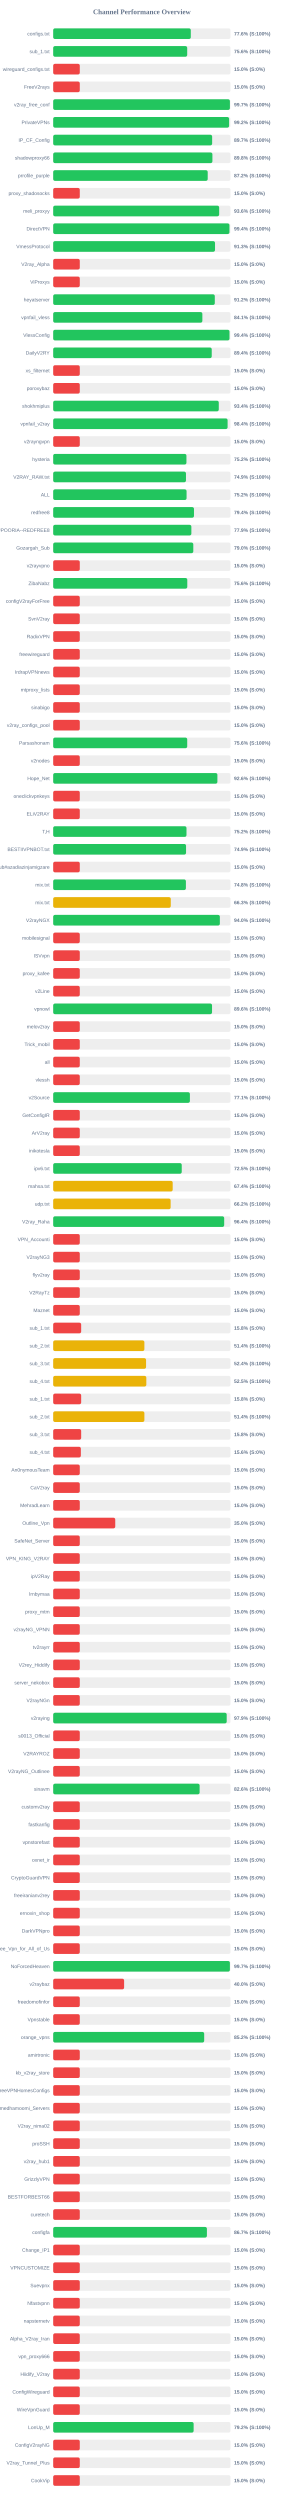
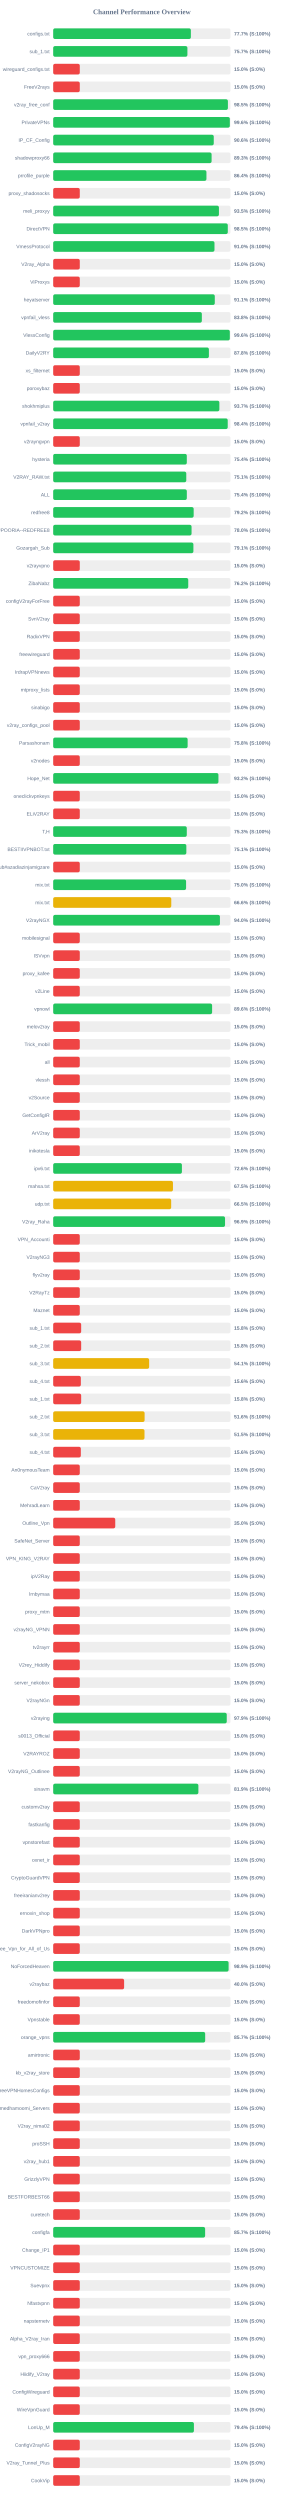
<svg xmlns="http://www.w3.org/2000/svg" width="800" height="7050" version="1.1">
  <style>
        .row { font: 14px Arial; fill: #64748b; }
        .score { font: bold 14px Arial; fill: #64748b; }
    </style>
  <text x="400" y="40" text-anchor="middle" font-size="20px" font-weight="bold" fill="#64748b">Channel Performance Overview</text>
  <rect x="150" y="80" width="500" height="30" fill="#eee" rx="5" />
-   <rect x="150" y="80" width="388.05" height="30" fill="#22c55e" rx="5" />
+   <rect x="150" y="80" width="388.25" height="30" fill="#22c55e" rx="5" />
  <text x="140" y="100" text-anchor="end" class="row">configs.txt</text>
-   <text x="660" y="100" text-anchor="start" class="score">77.6% (S:100%)</text>
+   <text x="660" y="100" text-anchor="start" class="score">77.7% (S:100%)</text>
  <rect x="150" y="130" width="500" height="30" fill="#eee" rx="5" />
-   <rect x="150" y="130" width="377.9" height="30" fill="#22c55e" rx="5" />
+   <rect x="150" y="130" width="378.5" height="30" fill="#22c55e" rx="5" />
  <text x="140" y="150" text-anchor="end" class="row">sub_1.txt</text>
-   <text x="660" y="150" text-anchor="start" class="score">75.6% (S:100%)</text>
+   <text x="660" y="150" text-anchor="start" class="score">75.7% (S:100%)</text>
  <rect x="150" y="180" width="500" height="30" fill="#eee" rx="5" />
  <rect x="150" y="180" width="75.0" height="30" fill="#ef4444" rx="5" />
  <text x="140" y="200" text-anchor="end" class="row">wireguard_configs.txt</text>
  <text x="660" y="200" text-anchor="start" class="score">15.0% (S:0%)</text>
  <rect x="150" y="230" width="500" height="30" fill="#eee" rx="5" />
  <rect x="150" y="230" width="75.0" height="30" fill="#ef4444" rx="5" />
  <text x="140" y="250" text-anchor="end" class="row">FreeV2rays</text>
  <text x="660" y="250" text-anchor="start" class="score">15.0% (S:0%)</text>
  <rect x="150" y="280" width="500" height="30" fill="#eee" rx="5" />
-   <rect x="150" y="280" width="498.35" height="30" fill="#22c55e" rx="5" />
+   <rect x="150" y="280" width="492.7" height="30" fill="#22c55e" rx="5" />
  <text x="140" y="300" text-anchor="end" class="row">v2ray_free_conf</text>
-   <text x="660" y="300" text-anchor="start" class="score">99.7% (S:100%)</text>
+   <text x="660" y="300" text-anchor="start" class="score">98.5% (S:100%)</text>
  <rect x="150" y="330" width="500" height="30" fill="#eee" rx="5" />
-   <rect x="150" y="330" width="496.05" height="30" fill="#22c55e" rx="5" />
+   <rect x="150" y="330" width="498.15" height="30" fill="#22c55e" rx="5" />
  <text x="140" y="350" text-anchor="end" class="row">PrivateVPNs</text>
-   <text x="660" y="350" text-anchor="start" class="score">99.2% (S:100%)</text>
+   <text x="660" y="350" text-anchor="start" class="score">99.6% (S:100%)</text>
  <rect x="150" y="380" width="500" height="30" fill="#eee" rx="5" />
-   <rect x="150" y="380" width="448.25" height="30" fill="#22c55e" rx="5" />
+   <rect x="150" y="380" width="452.8" height="30" fill="#22c55e" rx="5" />
  <text x="140" y="400" text-anchor="end" class="row">IP_CF_Config</text>
-   <text x="660" y="400" text-anchor="start" class="score">89.7% (S:100%)</text>
+   <text x="660" y="400" text-anchor="start" class="score">90.6% (S:100%)</text>
  <rect x="150" y="430" width="500" height="30" fill="#eee" rx="5" />
-   <rect x="150" y="430" width="449.0" height="30" fill="#22c55e" rx="5" />
+   <rect x="150" y="430" width="446.7" height="30" fill="#22c55e" rx="5" />
  <text x="140" y="450" text-anchor="end" class="row">shadowproxy66</text>
-   <text x="660" y="450" text-anchor="start" class="score">89.8% (S:100%)</text>
+   <text x="660" y="450" text-anchor="start" class="score">89.3% (S:100%)</text>
  <rect x="150" y="480" width="500" height="30" fill="#eee" rx="5" />
-   <rect x="150" y="480" width="435.75" height="30" fill="#22c55e" rx="5" />
+   <rect x="150" y="480" width="432.15" height="30" fill="#22c55e" rx="5" />
  <text x="140" y="500" text-anchor="end" class="row">prrofile_purple</text>
-   <text x="660" y="500" text-anchor="start" class="score">87.2% (S:100%)</text>
+   <text x="660" y="500" text-anchor="start" class="score">86.4% (S:100%)</text>
  <rect x="150" y="530" width="500" height="30" fill="#eee" rx="5" />
  <rect x="150" y="530" width="75.0" height="30" fill="#ef4444" rx="5" />
  <text x="140" y="550" text-anchor="end" class="row">proxy_shadosocks</text>
  <text x="660" y="550" text-anchor="start" class="score">15.0% (S:0%)</text>
  <rect x="150" y="580" width="500" height="30" fill="#eee" rx="5" />
-   <rect x="150" y="580" width="468.05" height="30" fill="#22c55e" rx="5" />
+   <rect x="150" y="580" width="467.4" height="30" fill="#22c55e" rx="5" />
  <text x="140" y="600" text-anchor="end" class="row">meli_proxyy</text>
-   <text x="660" y="600" text-anchor="start" class="score">93.6% (S:100%)</text>
+   <text x="660" y="600" text-anchor="start" class="score">93.5% (S:100%)</text>
  <rect x="150" y="630" width="500" height="30" fill="#eee" rx="5" />
-   <rect x="150" y="630" width="497.05" height="30" fill="#22c55e" rx="5" />
+   <rect x="150" y="630" width="492.4" height="30" fill="#22c55e" rx="5" />
  <text x="140" y="650" text-anchor="end" class="row">DirectVPN</text>
-   <text x="660" y="650" text-anchor="start" class="score">99.4% (S:100%)</text>
+   <text x="660" y="650" text-anchor="start" class="score">98.5% (S:100%)</text>
  <rect x="150" y="680" width="500" height="30" fill="#eee" rx="5" />
-   <rect x="150" y="680" width="456.35" height="30" fill="#22c55e" rx="5" />
+   <rect x="150" y="680" width="454.85" height="30" fill="#22c55e" rx="5" />
  <text x="140" y="700" text-anchor="end" class="row">VmessProtocol</text>
-   <text x="660" y="700" text-anchor="start" class="score">91.3% (S:100%)</text>
+   <text x="660" y="700" text-anchor="start" class="score">91.0% (S:100%)</text>
  <rect x="150" y="730" width="500" height="30" fill="#eee" rx="5" />
  <rect x="150" y="730" width="75.0" height="30" fill="#ef4444" rx="5" />
  <text x="140" y="750" text-anchor="end" class="row">V2ray_Alpha</text>
  <text x="660" y="750" text-anchor="start" class="score">15.0% (S:0%)</text>
  <rect x="150" y="780" width="500" height="30" fill="#eee" rx="5" />
  <rect x="150" y="780" width="75.0" height="30" fill="#ef4444" rx="5" />
  <text x="140" y="800" text-anchor="end" class="row">ViProxys</text>
  <text x="660" y="800" text-anchor="start" class="score">15.0% (S:0%)</text>
  <rect x="150" y="830" width="500" height="30" fill="#eee" rx="5" />
-   <rect x="150" y="830" width="455.75" height="30" fill="#22c55e" rx="5" />
+   <rect x="150" y="830" width="455.7" height="30" fill="#22c55e" rx="5" />
  <text x="140" y="850" text-anchor="end" class="row">heyatserver</text>
-   <text x="660" y="850" text-anchor="start" class="score">91.2% (S:100%)</text>
+   <text x="660" y="850" text-anchor="start" class="score">91.1% (S:100%)</text>
  <rect x="150" y="880" width="500" height="30" fill="#eee" rx="5" />
-   <rect x="150" y="880" width="420.65" height="30" fill="#22c55e" rx="5" />
+   <rect x="150" y="880" width="419.2" height="30" fill="#22c55e" rx="5" />
  <text x="140" y="900" text-anchor="end" class="row">vpnfail_vless</text>
-   <text x="660" y="900" text-anchor="start" class="score">84.1% (S:100%)</text>
+   <text x="660" y="900" text-anchor="start" class="score">83.8% (S:100%)</text>
  <rect x="150" y="930" width="500" height="30" fill="#eee" rx="5" />
-   <rect x="150" y="930" width="497.15" height="30" fill="#22c55e" rx="5" />
+   <rect x="150" y="930" width="498.1" height="30" fill="#22c55e" rx="5" />
  <text x="140" y="950" text-anchor="end" class="row">VlessConfig</text>
-   <text x="660" y="950" text-anchor="start" class="score">99.4% (S:100%)</text>
+   <text x="660" y="950" text-anchor="start" class="score">99.6% (S:100%)</text>
  <rect x="150" y="980" width="500" height="30" fill="#eee" rx="5" />
-   <rect x="150" y="980" width="447.1" height="30" fill="#22c55e" rx="5" />
+   <rect x="150" y="980" width="439.1" height="30" fill="#22c55e" rx="5" />
  <text x="140" y="1000" text-anchor="end" class="row">DailyV2RY</text>
-   <text x="660" y="1000" text-anchor="start" class="score">89.4% (S:100%)</text>
+   <text x="660" y="1000" text-anchor="start" class="score">87.8% (S:100%)</text>
  <rect x="150" y="1030" width="500" height="30" fill="#eee" rx="5" />
  <rect x="150" y="1030" width="75.0" height="30" fill="#ef4444" rx="5" />
  <text x="140" y="1050" text-anchor="end" class="row">xs_filternet</text>
  <text x="660" y="1050" text-anchor="start" class="score">15.0% (S:0%)</text>
  <rect x="150" y="1080" width="500" height="30" fill="#eee" rx="5" />
  <rect x="150" y="1080" width="75.0" height="30" fill="#ef4444" rx="5" />
  <text x="140" y="1100" text-anchor="end" class="row">poroxybaz</text>
  <text x="660" y="1100" text-anchor="start" class="score">15.0% (S:0%)</text>
  <rect x="150" y="1130" width="500" height="30" fill="#eee" rx="5" />
-   <rect x="150" y="1130" width="466.95" height="30" fill="#22c55e" rx="5" />
+   <rect x="150" y="1130" width="468.6" height="30" fill="#22c55e" rx="5" />
  <text x="140" y="1150" text-anchor="end" class="row">shokhmiplus</text>
-   <text x="660" y="1150" text-anchor="start" class="score">93.4% (S:100%)</text>
+   <text x="660" y="1150" text-anchor="start" class="score">93.7% (S:100%)</text>
  <rect x="150" y="1180" width="500" height="30" fill="#eee" rx="5" />
-   <rect x="150" y="1180" width="491.85" height="30" fill="#22c55e" rx="5" />
+   <rect x="150" y="1180" width="492.2" height="30" fill="#22c55e" rx="5" />
  <text x="140" y="1200" text-anchor="end" class="row">vpnfail_v2ray</text>
  <text x="660" y="1200" text-anchor="start" class="score">98.4% (S:100%)</text>
  <rect x="150" y="1230" width="500" height="30" fill="#eee" rx="5" />
  <rect x="150" y="1230" width="75.0" height="30" fill="#ef4444" rx="5" />
  <text x="140" y="1250" text-anchor="end" class="row">v2rayngvpn</text>
  <text x="660" y="1250" text-anchor="start" class="score">15.0% (S:0%)</text>
  <rect x="150" y="1280" width="500" height="30" fill="#eee" rx="5" />
-   <rect x="150" y="1280" width="375.75" height="30" fill="#22c55e" rx="5" />
+   <rect x="150" y="1280" width="376.8" height="30" fill="#22c55e" rx="5" />
  <text x="140" y="1300" text-anchor="end" class="row">hysteria</text>
-   <text x="660" y="1300" text-anchor="start" class="score">75.2% (S:100%)</text>
+   <text x="660" y="1300" text-anchor="start" class="score">75.4% (S:100%)</text>
  <rect x="150" y="1330" width="500" height="30" fill="#eee" rx="5" />
-   <rect x="150" y="1330" width="374.45" height="30" fill="#22c55e" rx="5" />
+   <rect x="150" y="1330" width="375.3" height="30" fill="#22c55e" rx="5" />
  <text x="140" y="1350" text-anchor="end" class="row">V2RAY_RAW.txt</text>
-   <text x="660" y="1350" text-anchor="start" class="score">74.9% (S:100%)</text>
+   <text x="660" y="1350" text-anchor="start" class="score">75.1% (S:100%)</text>
  <rect x="150" y="1380" width="500" height="30" fill="#eee" rx="5" />
-   <rect x="150" y="1380" width="376.15" height="30" fill="#22c55e" rx="5" />
+   <rect x="150" y="1380" width="376.85" height="30" fill="#22c55e" rx="5" />
  <text x="140" y="1400" text-anchor="end" class="row">ALL</text>
-   <text x="660" y="1400" text-anchor="start" class="score">75.2% (S:100%)</text>
+   <text x="660" y="1400" text-anchor="start" class="score">75.4% (S:100%)</text>
  <rect x="150" y="1430" width="500" height="30" fill="#eee" rx="5" />
-   <rect x="150" y="1430" width="397.05" height="30" fill="#22c55e" rx="5" />
+   <rect x="150" y="1430" width="396.15" height="30" fill="#22c55e" rx="5" />
  <text x="140" y="1450" text-anchor="end" class="row">redfree8</text>
-   <text x="660" y="1450" text-anchor="start" class="score">79.4% (S:100%)</text>
+   <text x="660" y="1450" text-anchor="start" class="score">79.2% (S:100%)</text>
  <rect x="150" y="1480" width="500" height="30" fill="#eee" rx="5" />
-   <rect x="150" y="1480" width="389.65" height="30" fill="#22c55e" rx="5" />
+   <rect x="150" y="1480" width="390.2" height="30" fill="#22c55e" rx="5" />
  <text x="140" y="1500" text-anchor="end" class="row">POORIA--REDFREE8.txt#POORIA--REDFREE8</text>
-   <text x="660" y="1500" text-anchor="start" class="score">77.9% (S:100%)</text>
+   <text x="660" y="1500" text-anchor="start" class="score">78.0% (S:100%)</text>
  <rect x="150" y="1530" width="500" height="30" fill="#eee" rx="5" />
-   <rect x="150" y="1530" width="395.1" height="30" fill="#22c55e" rx="5" />
+   <rect x="150" y="1530" width="395.4" height="30" fill="#22c55e" rx="5" />
  <text x="140" y="1550" text-anchor="end" class="row">Gozargah_Sub</text>
-   <text x="660" y="1550" text-anchor="start" class="score">79.0% (S:100%)</text>
+   <text x="660" y="1550" text-anchor="start" class="score">79.1% (S:100%)</text>
  <rect x="150" y="1580" width="500" height="30" fill="#eee" rx="5" />
  <rect x="150" y="1580" width="75.0" height="30" fill="#ef4444" rx="5" />
  <text x="140" y="1600" text-anchor="end" class="row">v2rayvpno</text>
  <text x="660" y="1600" text-anchor="start" class="score">15.0% (S:0%)</text>
  <rect x="150" y="1630" width="500" height="30" fill="#eee" rx="5" />
-   <rect x="150" y="1630" width="378.15" height="30" fill="#22c55e" rx="5" />
+   <rect x="150" y="1630" width="380.85" height="30" fill="#22c55e" rx="5" />
  <text x="140" y="1650" text-anchor="end" class="row">ZibaNabz</text>
-   <text x="660" y="1650" text-anchor="start" class="score">75.6% (S:100%)</text>
+   <text x="660" y="1650" text-anchor="start" class="score">76.2% (S:100%)</text>
  <rect x="150" y="1680" width="500" height="30" fill="#eee" rx="5" />
  <rect x="150" y="1680" width="75.0" height="30" fill="#ef4444" rx="5" />
  <text x="140" y="1700" text-anchor="end" class="row">configV2rayForFree</text>
  <text x="660" y="1700" text-anchor="start" class="score">15.0% (S:0%)</text>
  <rect x="150" y="1730" width="500" height="30" fill="#eee" rx="5" />
  <rect x="150" y="1730" width="75.0" height="30" fill="#ef4444" rx="5" />
  <text x="140" y="1750" text-anchor="end" class="row">SvnV2ray</text>
  <text x="660" y="1750" text-anchor="start" class="score">15.0% (S:0%)</text>
  <rect x="150" y="1780" width="500" height="30" fill="#eee" rx="5" />
  <rect x="150" y="1780" width="75.0" height="30" fill="#ef4444" rx="5" />
  <text x="140" y="1800" text-anchor="end" class="row">RadixVPN</text>
  <text x="660" y="1800" text-anchor="start" class="score">15.0% (S:0%)</text>
  <rect x="150" y="1830" width="500" height="30" fill="#eee" rx="5" />
  <rect x="150" y="1830" width="75.0" height="30" fill="#ef4444" rx="5" />
  <text x="140" y="1850" text-anchor="end" class="row">freewireguard</text>
  <text x="660" y="1850" text-anchor="start" class="score">15.0% (S:0%)</text>
  <rect x="150" y="1880" width="500" height="30" fill="#eee" rx="5" />
  <rect x="150" y="1880" width="75.0" height="30" fill="#ef4444" rx="5" />
  <text x="140" y="1900" text-anchor="end" class="row">IrdrapVPNnews</text>
  <text x="660" y="1900" text-anchor="start" class="score">15.0% (S:0%)</text>
  <rect x="150" y="1930" width="500" height="30" fill="#eee" rx="5" />
  <rect x="150" y="1930" width="75.0" height="30" fill="#ef4444" rx="5" />
  <text x="140" y="1950" text-anchor="end" class="row">mtproxy_lists</text>
  <text x="660" y="1950" text-anchor="start" class="score">15.0% (S:0%)</text>
  <rect x="150" y="1980" width="500" height="30" fill="#eee" rx="5" />
  <rect x="150" y="1980" width="75.0" height="30" fill="#ef4444" rx="5" />
  <text x="140" y="2000" text-anchor="end" class="row">sinabigo</text>
  <text x="660" y="2000" text-anchor="start" class="score">15.0% (S:0%)</text>
  <rect x="150" y="2030" width="500" height="30" fill="#eee" rx="5" />
  <rect x="150" y="2030" width="75.0" height="30" fill="#ef4444" rx="5" />
  <text x="140" y="2050" text-anchor="end" class="row">v2ray_configs_pool</text>
  <text x="660" y="2050" text-anchor="start" class="score">15.0% (S:0%)</text>
  <rect x="150" y="2080" width="500" height="30" fill="#eee" rx="5" />
-   <rect x="150" y="2080" width="377.95" height="30" fill="#22c55e" rx="5" />
+   <rect x="150" y="2080" width="379.15" height="30" fill="#22c55e" rx="5" />
  <text x="140" y="2100" text-anchor="end" class="row">Parsashonam</text>
-   <text x="660" y="2100" text-anchor="start" class="score">75.6% (S:100%)</text>
+   <text x="660" y="2100" text-anchor="start" class="score">75.8% (S:100%)</text>
  <rect x="150" y="2130" width="500" height="30" fill="#eee" rx="5" />
  <rect x="150" y="2130" width="75.0" height="30" fill="#ef4444" rx="5" />
  <text x="140" y="2150" text-anchor="end" class="row">v2nodes</text>
  <text x="660" y="2150" text-anchor="start" class="score">15.0% (S:0%)</text>
  <rect x="150" y="2180" width="500" height="30" fill="#eee" rx="5" />
-   <rect x="150" y="2180" width="463.05" height="30" fill="#22c55e" rx="5" />
+   <rect x="150" y="2180" width="466.0" height="30" fill="#22c55e" rx="5" />
  <text x="140" y="2200" text-anchor="end" class="row">Hope_Net</text>
-   <text x="660" y="2200" text-anchor="start" class="score">92.6% (S:100%)</text>
+   <text x="660" y="2200" text-anchor="start" class="score">93.2% (S:100%)</text>
  <rect x="150" y="2230" width="500" height="30" fill="#eee" rx="5" />
  <rect x="150" y="2230" width="75.0" height="30" fill="#ef4444" rx="5" />
  <text x="140" y="2250" text-anchor="end" class="row">oneclickvpnkeys</text>
  <text x="660" y="2250" text-anchor="start" class="score">15.0% (S:0%)</text>
  <rect x="150" y="2280" width="500" height="30" fill="#eee" rx="5" />
  <rect x="150" y="2280" width="75.0" height="30" fill="#ef4444" rx="5" />
  <text x="140" y="2300" text-anchor="end" class="row">ELiV2RAY</text>
  <text x="660" y="2300" text-anchor="start" class="score">15.0% (S:0%)</text>
  <rect x="150" y="2330" width="500" height="30" fill="#eee" rx="5" />
-   <rect x="150" y="2330" width="375.9" height="30" fill="#22c55e" rx="5" />
+   <rect x="150" y="2330" width="376.75" height="30" fill="#22c55e" rx="5" />
  <text x="140" y="2350" text-anchor="end" class="row">T,H</text>
-   <text x="660" y="2350" text-anchor="start" class="score">75.2% (S:100%)</text>
+   <text x="660" y="2350" text-anchor="start" class="score">75.3% (S:100%)</text>
  <rect x="150" y="2380" width="500" height="30" fill="#eee" rx="5" />
-   <rect x="150" y="2380" width="374.65" height="30" fill="#22c55e" rx="5" />
+   <rect x="150" y="2380" width="375.5" height="30" fill="#22c55e" rx="5" />
  <text x="140" y="2400" text-anchor="end" class="row">BESTIIVPNBOT.txt</text>
-   <text x="660" y="2400" text-anchor="start" class="score">74.9% (S:100%)</text>
+   <text x="660" y="2400" text-anchor="start" class="score">75.1% (S:100%)</text>
  <rect x="150" y="2430" width="500" height="30" fill="#eee" rx="5" />
  <rect x="150" y="2430" width="75.0" height="30" fill="#ef4444" rx="5" />
  <text x="140" y="2450" text-anchor="end" class="row">Sub#azadiazinjamigzare</text>
  <text x="660" y="2450" text-anchor="start" class="score">15.0% (S:0%)</text>
  <rect x="150" y="2480" width="500" height="30" fill="#eee" rx="5" />
-   <rect x="150" y="2480" width="374.25" height="30" fill="#22c55e" rx="5" />
+   <rect x="150" y="2480" width="374.75" height="30" fill="#22c55e" rx="5" />
  <text x="140" y="2500" text-anchor="end" class="row">mix.txt</text>
-   <text x="660" y="2500" text-anchor="start" class="score">74.8% (S:100%)</text>
+   <text x="660" y="2500" text-anchor="start" class="score">75.0% (S:100%)</text>
  <rect x="150" y="2530" width="500" height="30" fill="#eee" rx="5" />
-   <rect x="150" y="2530" width="331.6" height="30" fill="#eab308" rx="5" />
+   <rect x="150" y="2530" width="333.0" height="30" fill="#eab308" rx="5" />
  <text x="140" y="2550" text-anchor="end" class="row">mix.txt</text>
-   <text x="660" y="2550" text-anchor="start" class="score">66.3% (S:100%)</text>
+   <text x="660" y="2550" text-anchor="start" class="score">66.6% (S:100%)</text>
  <rect x="150" y="2580" width="500" height="30" fill="#eee" rx="5" />
-   <rect x="150" y="2580" width="470.0" height="30" fill="#22c55e" rx="5" />
+   <rect x="150" y="2580" width="470.2" height="30" fill="#22c55e" rx="5" />
  <text x="140" y="2600" text-anchor="end" class="row">V2rayNGX</text>
  <text x="660" y="2600" text-anchor="start" class="score">94.0% (S:100%)</text>
  <rect x="150" y="2630" width="500" height="30" fill="#eee" rx="5" />
  <rect x="150" y="2630" width="75.0" height="30" fill="#ef4444" rx="5" />
  <text x="140" y="2650" text-anchor="end" class="row">mobilesignal</text>
  <text x="660" y="2650" text-anchor="start" class="score">15.0% (S:0%)</text>
  <rect x="150" y="2680" width="500" height="30" fill="#eee" rx="5" />
  <rect x="150" y="2680" width="75.0" height="30" fill="#ef4444" rx="5" />
  <text x="140" y="2700" text-anchor="end" class="row">ISVvpn</text>
  <text x="660" y="2700" text-anchor="start" class="score">15.0% (S:0%)</text>
  <rect x="150" y="2730" width="500" height="30" fill="#eee" rx="5" />
  <rect x="150" y="2730" width="75.0" height="30" fill="#ef4444" rx="5" />
  <text x="140" y="2750" text-anchor="end" class="row">proxy_kafee</text>
  <text x="660" y="2750" text-anchor="start" class="score">15.0% (S:0%)</text>
  <rect x="150" y="2780" width="500" height="30" fill="#eee" rx="5" />
  <rect x="150" y="2780" width="75.0" height="30" fill="#ef4444" rx="5" />
  <text x="140" y="2800" text-anchor="end" class="row">v2Line</text>
  <text x="660" y="2800" text-anchor="start" class="score">15.0% (S:0%)</text>
  <rect x="150" y="2830" width="500" height="30" fill="#eee" rx="5" />
-   <rect x="150" y="2830" width="447.95" height="30" fill="#22c55e" rx="5" />
+   <rect x="150" y="2830" width="448.15" height="30" fill="#22c55e" rx="5" />
  <text x="140" y="2850" text-anchor="end" class="row">vpnowl</text>
  <text x="660" y="2850" text-anchor="start" class="score">89.6% (S:100%)</text>
  <rect x="150" y="2880" width="500" height="30" fill="#eee" rx="5" />
  <rect x="150" y="2880" width="75.0" height="30" fill="#ef4444" rx="5" />
  <text x="140" y="2900" text-anchor="end" class="row">melov2ray</text>
  <text x="660" y="2900" text-anchor="start" class="score">15.0% (S:0%)</text>
  <rect x="150" y="2930" width="500" height="30" fill="#eee" rx="5" />
  <rect x="150" y="2930" width="75.0" height="30" fill="#ef4444" rx="5" />
  <text x="140" y="2950" text-anchor="end" class="row">Trick_mobil</text>
  <text x="660" y="2950" text-anchor="start" class="score">15.0% (S:0%)</text>
  <rect x="150" y="2980" width="500" height="30" fill="#eee" rx="5" />
  <rect x="150" y="2980" width="75.0" height="30" fill="#ef4444" rx="5" />
  <text x="140" y="3000" text-anchor="end" class="row">all</text>
  <text x="660" y="3000" text-anchor="start" class="score">15.0% (S:0%)</text>
  <rect x="150" y="3030" width="500" height="30" fill="#eee" rx="5" />
  <rect x="150" y="3030" width="75.0" height="30" fill="#ef4444" rx="5" />
  <text x="140" y="3050" text-anchor="end" class="row">vlessh</text>
  <text x="660" y="3050" text-anchor="start" class="score">15.0% (S:0%)</text>
  <rect x="150" y="3080" width="500" height="30" fill="#eee" rx="5" />
-   <rect x="150" y="3080" width="385.5" height="30" fill="#22c55e" rx="5" />
+   <rect x="150" y="3080" width="75.0" height="30" fill="#ef4444" rx="5" />
  <text x="140" y="3100" text-anchor="end" class="row">v2Source</text>
-   <text x="660" y="3100" text-anchor="start" class="score">77.1% (S:100%)</text>
+   <text x="660" y="3100" text-anchor="start" class="score">15.0% (S:0%)</text>
  <rect x="150" y="3130" width="500" height="30" fill="#eee" rx="5" />
  <rect x="150" y="3130" width="75.0" height="30" fill="#ef4444" rx="5" />
  <text x="140" y="3150" text-anchor="end" class="row">GetConfigIR</text>
  <text x="660" y="3150" text-anchor="start" class="score">15.0% (S:0%)</text>
  <rect x="150" y="3180" width="500" height="30" fill="#eee" rx="5" />
  <rect x="150" y="3180" width="75.0" height="30" fill="#ef4444" rx="5" />
  <text x="140" y="3200" text-anchor="end" class="row">ArV2ray</text>
  <text x="660" y="3200" text-anchor="start" class="score">15.0% (S:0%)</text>
  <rect x="150" y="3230" width="500" height="30" fill="#eee" rx="5" />
  <rect x="150" y="3230" width="75.0" height="30" fill="#ef4444" rx="5" />
  <text x="140" y="3250" text-anchor="end" class="row">inikotesla</text>
  <text x="660" y="3250" text-anchor="start" class="score">15.0% (S:0%)</text>
  <rect x="150" y="3280" width="500" height="30" fill="#eee" rx="5" />
-   <rect x="150" y="3280" width="362.5" height="30" fill="#22c55e" rx="5" />
+   <rect x="150" y="3280" width="363.0" height="30" fill="#22c55e" rx="5" />
  <text x="140" y="3300" text-anchor="end" class="row">ipv6.txt</text>
-   <text x="660" y="3300" text-anchor="start" class="score">72.5% (S:100%)</text>
+   <text x="660" y="3300" text-anchor="start" class="score">72.6% (S:100%)</text>
  <rect x="150" y="3330" width="500" height="30" fill="#eee" rx="5" />
-   <rect x="150" y="3330" width="337.0" height="30" fill="#eab308" rx="5" />
+   <rect x="150" y="3330" width="337.75" height="30" fill="#eab308" rx="5" />
  <text x="140" y="3350" text-anchor="end" class="row">mahsa.txt</text>
-   <text x="660" y="3350" text-anchor="start" class="score">67.4% (S:100%)</text>
+   <text x="660" y="3350" text-anchor="start" class="score">67.5% (S:100%)</text>
  <rect x="150" y="3380" width="500" height="30" fill="#eee" rx="5" />
-   <rect x="150" y="3380" width="331.2" height="30" fill="#eab308" rx="5" />
+   <rect x="150" y="3380" width="332.7" height="30" fill="#eab308" rx="5" />
  <text x="140" y="3400" text-anchor="end" class="row">udp.txt</text>
-   <text x="660" y="3400" text-anchor="start" class="score">66.2% (S:100%)</text>
+   <text x="660" y="3400" text-anchor="start" class="score">66.5% (S:100%)</text>
  <rect x="150" y="3430" width="500" height="30" fill="#eee" rx="5" />
-   <rect x="150" y="3430" width="482.2" height="30" fill="#22c55e" rx="5" />
+   <rect x="150" y="3430" width="484.6" height="30" fill="#22c55e" rx="5" />
  <text x="140" y="3450" text-anchor="end" class="row">V2ray_Raha</text>
-   <text x="660" y="3450" text-anchor="start" class="score">96.4% (S:100%)</text>
+   <text x="660" y="3450" text-anchor="start" class="score">96.9% (S:100%)</text>
  <rect x="150" y="3480" width="500" height="30" fill="#eee" rx="5" />
  <rect x="150" y="3480" width="75.0" height="30" fill="#ef4444" rx="5" />
  <text x="140" y="3500" text-anchor="end" class="row">VPN_Accounti</text>
  <text x="660" y="3500" text-anchor="start" class="score">15.0% (S:0%)</text>
  <rect x="150" y="3530" width="500" height="30" fill="#eee" rx="5" />
  <rect x="150" y="3530" width="75.0" height="30" fill="#ef4444" rx="5" />
  <text x="140" y="3550" text-anchor="end" class="row">V2rayNG3</text>
  <text x="660" y="3550" text-anchor="start" class="score">15.0% (S:0%)</text>
  <rect x="150" y="3580" width="500" height="30" fill="#eee" rx="5" />
  <rect x="150" y="3580" width="75.0" height="30" fill="#ef4444" rx="5" />
  <text x="140" y="3600" text-anchor="end" class="row">flyv2ray</text>
  <text x="660" y="3600" text-anchor="start" class="score">15.0% (S:0%)</text>
  <rect x="150" y="3630" width="500" height="30" fill="#eee" rx="5" />
  <rect x="150" y="3630" width="75.0" height="30" fill="#ef4444" rx="5" />
  <text x="140" y="3650" text-anchor="end" class="row">V2RayTz</text>
  <text x="660" y="3650" text-anchor="start" class="score">15.0% (S:0%)</text>
  <rect x="150" y="3680" width="500" height="30" fill="#eee" rx="5" />
  <rect x="150" y="3680" width="75.0" height="30" fill="#ef4444" rx="5" />
  <text x="140" y="3700" text-anchor="end" class="row">Maznet</text>
  <text x="660" y="3700" text-anchor="start" class="score">15.0% (S:0%)</text>
  <rect x="150" y="3730" width="500" height="30" fill="#eee" rx="5" />
  <rect x="150" y="3730" width="78.9" height="30" fill="#ef4444" rx="5" />
  <text x="140" y="3750" text-anchor="end" class="row">sub_1.txt</text>
  <text x="660" y="3750" text-anchor="start" class="score">15.8% (S:0%)</text>
  <rect x="150" y="3780" width="500" height="30" fill="#eee" rx="5" />
-   <rect x="150" y="3780" width="257.15" height="30" fill="#eab308" rx="5" />
+   <rect x="150" y="3780" width="78.9" height="30" fill="#ef4444" rx="5" />
  <text x="140" y="3800" text-anchor="end" class="row">sub_2.txt</text>
-   <text x="660" y="3800" text-anchor="start" class="score">51.4% (S:100%)</text>
+   <text x="660" y="3800" text-anchor="start" class="score">15.8% (S:0%)</text>
  <rect x="150" y="3830" width="500" height="30" fill="#eee" rx="5" />
-   <rect x="150" y="3830" width="261.9" height="30" fill="#eab308" rx="5" />
+   <rect x="150" y="3830" width="270.6" height="30" fill="#eab308" rx="5" />
  <text x="140" y="3850" text-anchor="end" class="row">sub_3.txt</text>
-   <text x="660" y="3850" text-anchor="start" class="score">52.4% (S:100%)</text>
+   <text x="660" y="3850" text-anchor="start" class="score">54.1% (S:100%)</text>
  <rect x="150" y="3880" width="500" height="30" fill="#eee" rx="5" />
-   <rect x="150" y="3880" width="262.65" height="30" fill="#eab308" rx="5" />
+   <rect x="150" y="3880" width="78.0" height="30" fill="#ef4444" rx="5" />
  <text x="140" y="3900" text-anchor="end" class="row">sub_4.txt</text>
-   <text x="660" y="3900" text-anchor="start" class="score">52.5% (S:100%)</text>
+   <text x="660" y="3900" text-anchor="start" class="score">15.6% (S:0%)</text>
  <rect x="150" y="3930" width="500" height="30" fill="#eee" rx="5" />
  <rect x="150" y="3930" width="78.9" height="30" fill="#ef4444" rx="5" />
  <text x="140" y="3950" text-anchor="end" class="row">sub_1.txt</text>
  <text x="660" y="3950" text-anchor="start" class="score">15.8% (S:0%)</text>
  <rect x="150" y="3980" width="500" height="30" fill="#eee" rx="5" />
-   <rect x="150" y="3980" width="257.2" height="30" fill="#eab308" rx="5" />
+   <rect x="150" y="3980" width="257.8" height="30" fill="#eab308" rx="5" />
  <text x="140" y="4000" text-anchor="end" class="row">sub_2.txt</text>
-   <text x="660" y="4000" text-anchor="start" class="score">51.4% (S:100%)</text>
+   <text x="660" y="4000" text-anchor="start" class="score">51.6% (S:100%)</text>
  <rect x="150" y="4030" width="500" height="30" fill="#eee" rx="5" />
-   <rect x="150" y="4030" width="78.9" height="30" fill="#ef4444" rx="5" />
+   <rect x="150" y="4030" width="257.5" height="30" fill="#eab308" rx="5" />
  <text x="140" y="4050" text-anchor="end" class="row">sub_3.txt</text>
-   <text x="660" y="4050" text-anchor="start" class="score">15.8% (S:0%)</text>
+   <text x="660" y="4050" text-anchor="start" class="score">51.5% (S:100%)</text>
  <rect x="150" y="4080" width="500" height="30" fill="#eee" rx="5" />
-   <rect x="150" y="4080" width="78.0" height="30" fill="#ef4444" rx="5" />
+   <rect x="150" y="4080" width="77.95" height="30" fill="#ef4444" rx="5" />
  <text x="140" y="4100" text-anchor="end" class="row">sub_4.txt</text>
  <text x="660" y="4100" text-anchor="start" class="score">15.6% (S:0%)</text>
  <rect x="150" y="4130" width="500" height="30" fill="#eee" rx="5" />
  <rect x="150" y="4130" width="75.0" height="30" fill="#ef4444" rx="5" />
  <text x="140" y="4150" text-anchor="end" class="row">An0nymousTeam</text>
  <text x="660" y="4150" text-anchor="start" class="score">15.0% (S:0%)</text>
  <rect x="150" y="4180" width="500" height="30" fill="#eee" rx="5" />
  <rect x="150" y="4180" width="75.0" height="30" fill="#ef4444" rx="5" />
  <text x="140" y="4200" text-anchor="end" class="row">CaV2ray</text>
  <text x="660" y="4200" text-anchor="start" class="score">15.0% (S:0%)</text>
  <rect x="150" y="4230" width="500" height="30" fill="#eee" rx="5" />
  <rect x="150" y="4230" width="75.0" height="30" fill="#ef4444" rx="5" />
  <text x="140" y="4250" text-anchor="end" class="row">MehradLearn</text>
  <text x="660" y="4250" text-anchor="start" class="score">15.0% (S:0%)</text>
  <rect x="150" y="4280" width="500" height="30" fill="#eee" rx="5" />
  <rect x="150" y="4280" width="175.0" height="30" fill="#ef4444" rx="5" />
  <text x="140" y="4300" text-anchor="end" class="row">Outline_Vpn</text>
  <text x="660" y="4300" text-anchor="start" class="score">35.0% (S:0%)</text>
  <rect x="150" y="4330" width="500" height="30" fill="#eee" rx="5" />
  <rect x="150" y="4330" width="75.0" height="30" fill="#ef4444" rx="5" />
  <text x="140" y="4350" text-anchor="end" class="row">SafeNet_Server</text>
  <text x="660" y="4350" text-anchor="start" class="score">15.0% (S:0%)</text>
  <rect x="150" y="4380" width="500" height="30" fill="#eee" rx="5" />
  <rect x="150" y="4380" width="75.0" height="30" fill="#ef4444" rx="5" />
  <text x="140" y="4400" text-anchor="end" class="row">VPN_KING_V2RAY</text>
  <text x="660" y="4400" text-anchor="start" class="score">15.0% (S:0%)</text>
  <rect x="150" y="4430" width="500" height="30" fill="#eee" rx="5" />
  <rect x="150" y="4430" width="75.0" height="30" fill="#ef4444" rx="5" />
  <text x="140" y="4450" text-anchor="end" class="row">ipV2Ray</text>
  <text x="660" y="4450" text-anchor="start" class="score">15.0% (S:0%)</text>
  <rect x="150" y="4480" width="500" height="30" fill="#eee" rx="5" />
  <rect x="150" y="4480" width="75.0" height="30" fill="#ef4444" rx="5" />
  <text x="140" y="4500" text-anchor="end" class="row">lrnbymaa</text>
  <text x="660" y="4500" text-anchor="start" class="score">15.0% (S:0%)</text>
  <rect x="150" y="4530" width="500" height="30" fill="#eee" rx="5" />
  <rect x="150" y="4530" width="75.0" height="30" fill="#ef4444" rx="5" />
  <text x="140" y="4550" text-anchor="end" class="row">proxy_mtm</text>
  <text x="660" y="4550" text-anchor="start" class="score">15.0% (S:0%)</text>
  <rect x="150" y="4580" width="500" height="30" fill="#eee" rx="5" />
  <rect x="150" y="4580" width="75.0" height="30" fill="#ef4444" rx="5" />
  <text x="140" y="4600" text-anchor="end" class="row">v2rayNG_VPNN</text>
  <text x="660" y="4600" text-anchor="start" class="score">15.0% (S:0%)</text>
  <rect x="150" y="4630" width="500" height="30" fill="#eee" rx="5" />
  <rect x="150" y="4630" width="75.0" height="30" fill="#ef4444" rx="5" />
  <text x="140" y="4650" text-anchor="end" class="row">tv2rayrr</text>
  <text x="660" y="4650" text-anchor="start" class="score">15.0% (S:0%)</text>
  <rect x="150" y="4680" width="500" height="30" fill="#eee" rx="5" />
  <rect x="150" y="4680" width="75.0" height="30" fill="#ef4444" rx="5" />
  <text x="140" y="4700" text-anchor="end" class="row">V2rey_Hiddify</text>
  <text x="660" y="4700" text-anchor="start" class="score">15.0% (S:0%)</text>
  <rect x="150" y="4730" width="500" height="30" fill="#eee" rx="5" />
  <rect x="150" y="4730" width="75.0" height="30" fill="#ef4444" rx="5" />
  <text x="140" y="4750" text-anchor="end" class="row">server_nekobox</text>
  <text x="660" y="4750" text-anchor="start" class="score">15.0% (S:0%)</text>
  <rect x="150" y="4780" width="500" height="30" fill="#eee" rx="5" />
  <rect x="150" y="4780" width="75.0" height="30" fill="#ef4444" rx="5" />
  <text x="140" y="4800" text-anchor="end" class="row">V2rayNGn</text>
  <text x="660" y="4800" text-anchor="start" class="score">15.0% (S:0%)</text>
  <rect x="150" y="4830" width="500" height="30" fill="#eee" rx="5" />
-   <rect x="150" y="4830" width="489.3" height="30" fill="#22c55e" rx="5" />
+   <rect x="150" y="4830" width="489.45" height="30" fill="#22c55e" rx="5" />
  <text x="140" y="4850" text-anchor="end" class="row">v2raying</text>
  <text x="660" y="4850" text-anchor="start" class="score">97.9% (S:100%)</text>
  <rect x="150" y="4880" width="500" height="30" fill="#eee" rx="5" />
  <rect x="150" y="4880" width="75.0" height="30" fill="#ef4444" rx="5" />
  <text x="140" y="4900" text-anchor="end" class="row">s0013_Official</text>
  <text x="660" y="4900" text-anchor="start" class="score">15.0% (S:0%)</text>
  <rect x="150" y="4930" width="500" height="30" fill="#eee" rx="5" />
  <rect x="150" y="4930" width="75.0" height="30" fill="#ef4444" rx="5" />
  <text x="140" y="4950" text-anchor="end" class="row">V2RAYROZ</text>
  <text x="660" y="4950" text-anchor="start" class="score">15.0% (S:0%)</text>
  <rect x="150" y="4980" width="500" height="30" fill="#eee" rx="5" />
  <rect x="150" y="4980" width="75.0" height="30" fill="#ef4444" rx="5" />
  <text x="140" y="5000" text-anchor="end" class="row">V2rayNG_Outlinee</text>
  <text x="660" y="5000" text-anchor="start" class="score">15.0% (S:0%)</text>
  <rect x="150" y="5030" width="500" height="30" fill="#eee" rx="5" />
-   <rect x="150" y="5030" width="412.95" height="30" fill="#22c55e" rx="5" />
+   <rect x="150" y="5030" width="409.45" height="30" fill="#22c55e" rx="5" />
  <text x="140" y="5050" text-anchor="end" class="row">sinavm</text>
-   <text x="660" y="5050" text-anchor="start" class="score">82.6% (S:100%)</text>
+   <text x="660" y="5050" text-anchor="start" class="score">81.9% (S:100%)</text>
  <rect x="150" y="5080" width="500" height="30" fill="#eee" rx="5" />
  <rect x="150" y="5080" width="75.0" height="30" fill="#ef4444" rx="5" />
  <text x="140" y="5100" text-anchor="end" class="row">customv2ray</text>
  <text x="660" y="5100" text-anchor="start" class="score">15.0% (S:0%)</text>
  <rect x="150" y="5130" width="500" height="30" fill="#eee" rx="5" />
  <rect x="150" y="5130" width="75.0" height="30" fill="#ef4444" rx="5" />
  <text x="140" y="5150" text-anchor="end" class="row">fastkanfig</text>
  <text x="660" y="5150" text-anchor="start" class="score">15.0% (S:0%)</text>
  <rect x="150" y="5180" width="500" height="30" fill="#eee" rx="5" />
  <rect x="150" y="5180" width="75.0" height="30" fill="#ef4444" rx="5" />
  <text x="140" y="5200" text-anchor="end" class="row">vpnstorefast</text>
  <text x="660" y="5200" text-anchor="start" class="score">15.0% (S:0%)</text>
  <rect x="150" y="5230" width="500" height="30" fill="#eee" rx="5" />
  <rect x="150" y="5230" width="75.0" height="30" fill="#ef4444" rx="5" />
  <text x="140" y="5250" text-anchor="end" class="row">oxnet_ir</text>
  <text x="660" y="5250" text-anchor="start" class="score">15.0% (S:0%)</text>
  <rect x="150" y="5280" width="500" height="30" fill="#eee" rx="5" />
  <rect x="150" y="5280" width="75.0" height="30" fill="#ef4444" rx="5" />
  <text x="140" y="5300" text-anchor="end" class="row">CryptoGuardVPN</text>
  <text x="660" y="5300" text-anchor="start" class="score">15.0% (S:0%)</text>
  <rect x="150" y="5330" width="500" height="30" fill="#eee" rx="5" />
  <rect x="150" y="5330" width="75.0" height="30" fill="#ef4444" rx="5" />
  <text x="140" y="5350" text-anchor="end" class="row">freeiranianv2rey</text>
  <text x="660" y="5350" text-anchor="start" class="score">15.0% (S:0%)</text>
  <rect x="150" y="5380" width="500" height="30" fill="#eee" rx="5" />
  <rect x="150" y="5380" width="75.0" height="30" fill="#ef4444" rx="5" />
  <text x="140" y="5400" text-anchor="end" class="row">ernoxin_shop</text>
  <text x="660" y="5400" text-anchor="start" class="score">15.0% (S:0%)</text>
  <rect x="150" y="5430" width="500" height="30" fill="#eee" rx="5" />
  <rect x="150" y="5430" width="75.0" height="30" fill="#ef4444" rx="5" />
  <text x="140" y="5450" text-anchor="end" class="row">DarkVPNpro</text>
  <text x="660" y="5450" text-anchor="start" class="score">15.0% (S:0%)</text>
  <rect x="150" y="5480" width="500" height="30" fill="#eee" rx="5" />
  <rect x="150" y="5480" width="75.0" height="30" fill="#ef4444" rx="5" />
  <text x="140" y="5500" text-anchor="end" class="row">Free_Vpn_for_All_of_Us</text>
  <text x="660" y="5500" text-anchor="start" class="score">15.0% (S:0%)</text>
  <rect x="150" y="5530" width="500" height="30" fill="#eee" rx="5" />
-   <rect x="150" y="5530" width="498.3" height="30" fill="#22c55e" rx="5" />
+   <rect x="150" y="5530" width="494.65" height="30" fill="#22c55e" rx="5" />
  <text x="140" y="5550" text-anchor="end" class="row">NoForcedHeaven</text>
-   <text x="660" y="5550" text-anchor="start" class="score">99.7% (S:100%)</text>
+   <text x="660" y="5550" text-anchor="start" class="score">98.9% (S:100%)</text>
  <rect x="150" y="5580" width="500" height="30" fill="#eee" rx="5" />
  <rect x="150" y="5580" width="200.0" height="30" fill="#ef4444" rx="5" />
  <text x="140" y="5600" text-anchor="end" class="row">v2raybaz</text>
  <text x="660" y="5600" text-anchor="start" class="score">40.0% (S:0%)</text>
  <rect x="150" y="5630" width="500" height="30" fill="#eee" rx="5" />
  <rect x="150" y="5630" width="75.0" height="30" fill="#ef4444" rx="5" />
  <text x="140" y="5650" text-anchor="end" class="row">freedomofinfor</text>
  <text x="660" y="5650" text-anchor="start" class="score">15.0% (S:0%)</text>
  <rect x="150" y="5680" width="500" height="30" fill="#eee" rx="5" />
  <rect x="150" y="5680" width="75.0" height="30" fill="#ef4444" rx="5" />
  <text x="140" y="5700" text-anchor="end" class="row">Vpnstable</text>
  <text x="660" y="5700" text-anchor="start" class="score">15.0% (S:0%)</text>
  <rect x="150" y="5730" width="500" height="30" fill="#eee" rx="5" />
-   <rect x="150" y="5730" width="425.8" height="30" fill="#22c55e" rx="5" />
+   <rect x="150" y="5730" width="428.6" height="30" fill="#22c55e" rx="5" />
  <text x="140" y="5750" text-anchor="end" class="row">orange_vpns</text>
-   <text x="660" y="5750" text-anchor="start" class="score">85.2% (S:100%)</text>
+   <text x="660" y="5750" text-anchor="start" class="score">85.7% (S:100%)</text>
  <rect x="150" y="5780" width="500" height="30" fill="#eee" rx="5" />
  <rect x="150" y="5780" width="75.0" height="30" fill="#ef4444" rx="5" />
  <text x="140" y="5800" text-anchor="end" class="row">amirtronic</text>
  <text x="660" y="5800" text-anchor="start" class="score">15.0% (S:0%)</text>
  <rect x="150" y="5830" width="500" height="30" fill="#eee" rx="5" />
  <rect x="150" y="5830" width="75.0" height="30" fill="#ef4444" rx="5" />
  <text x="140" y="5850" text-anchor="end" class="row">kb_v2ray_store</text>
  <text x="660" y="5850" text-anchor="start" class="score">15.0% (S:0%)</text>
  <rect x="150" y="5880" width="500" height="30" fill="#eee" rx="5" />
  <rect x="150" y="5880" width="75.0" height="30" fill="#ef4444" rx="5" />
  <text x="140" y="5900" text-anchor="end" class="row">FreeVPNHomesConfigs</text>
  <text x="660" y="5900" text-anchor="start" class="score">15.0% (S:0%)</text>
  <rect x="150" y="5930" width="500" height="30" fill="#eee" rx="5" />
  <rect x="150" y="5930" width="75.0" height="30" fill="#ef4444" rx="5" />
  <text x="140" y="5950" text-anchor="end" class="row">Ahmedhamoomi_Servers</text>
  <text x="660" y="5950" text-anchor="start" class="score">15.0% (S:0%)</text>
  <rect x="150" y="5980" width="500" height="30" fill="#eee" rx="5" />
  <rect x="150" y="5980" width="75.0" height="30" fill="#ef4444" rx="5" />
  <text x="140" y="6000" text-anchor="end" class="row">V2ray_nima02</text>
  <text x="660" y="6000" text-anchor="start" class="score">15.0% (S:0%)</text>
  <rect x="150" y="6030" width="500" height="30" fill="#eee" rx="5" />
  <rect x="150" y="6030" width="75.0" height="30" fill="#ef4444" rx="5" />
  <text x="140" y="6050" text-anchor="end" class="row">proSSH</text>
  <text x="660" y="6050" text-anchor="start" class="score">15.0% (S:0%)</text>
  <rect x="150" y="6080" width="500" height="30" fill="#eee" rx="5" />
  <rect x="150" y="6080" width="75.0" height="30" fill="#ef4444" rx="5" />
  <text x="140" y="6100" text-anchor="end" class="row">v2ray_hub1</text>
  <text x="660" y="6100" text-anchor="start" class="score">15.0% (S:0%)</text>
  <rect x="150" y="6130" width="500" height="30" fill="#eee" rx="5" />
  <rect x="150" y="6130" width="75.0" height="30" fill="#ef4444" rx="5" />
  <text x="140" y="6150" text-anchor="end" class="row">GrizzlyVPN</text>
  <text x="660" y="6150" text-anchor="start" class="score">15.0% (S:0%)</text>
  <rect x="150" y="6180" width="500" height="30" fill="#eee" rx="5" />
  <rect x="150" y="6180" width="75.0" height="30" fill="#ef4444" rx="5" />
  <text x="140" y="6200" text-anchor="end" class="row">BESTFORBEST66</text>
  <text x="660" y="6200" text-anchor="start" class="score">15.0% (S:0%)</text>
  <rect x="150" y="6230" width="500" height="30" fill="#eee" rx="5" />
  <rect x="150" y="6230" width="75.0" height="30" fill="#ef4444" rx="5" />
  <text x="140" y="6250" text-anchor="end" class="row">curetech</text>
  <text x="660" y="6250" text-anchor="start" class="score">15.0% (S:0%)</text>
  <rect x="150" y="6280" width="500" height="30" fill="#eee" rx="5" />
-   <rect x="150" y="6280" width="433.5" height="30" fill="#22c55e" rx="5" />
+   <rect x="150" y="6280" width="428.45" height="30" fill="#22c55e" rx="5" />
  <text x="140" y="6300" text-anchor="end" class="row">configfa</text>
-   <text x="660" y="6300" text-anchor="start" class="score">86.7% (S:100%)</text>
+   <text x="660" y="6300" text-anchor="start" class="score">85.7% (S:100%)</text>
  <rect x="150" y="6330" width="500" height="30" fill="#eee" rx="5" />
  <rect x="150" y="6330" width="75.0" height="30" fill="#ef4444" rx="5" />
  <text x="140" y="6350" text-anchor="end" class="row">Change_IP1</text>
  <text x="660" y="6350" text-anchor="start" class="score">15.0% (S:0%)</text>
  <rect x="150" y="6380" width="500" height="30" fill="#eee" rx="5" />
  <rect x="150" y="6380" width="75.0" height="30" fill="#ef4444" rx="5" />
  <text x="140" y="6400" text-anchor="end" class="row">VPNCUSTOMIZE</text>
  <text x="660" y="6400" text-anchor="start" class="score">15.0% (S:0%)</text>
  <rect x="150" y="6430" width="500" height="30" fill="#eee" rx="5" />
  <rect x="150" y="6430" width="75.0" height="30" fill="#ef4444" rx="5" />
  <text x="140" y="6450" text-anchor="end" class="row">Suevpnx</text>
  <text x="660" y="6450" text-anchor="start" class="score">15.0% (S:0%)</text>
  <rect x="150" y="6480" width="500" height="30" fill="#eee" rx="5" />
  <rect x="150" y="6480" width="75.0" height="30" fill="#ef4444" rx="5" />
  <text x="140" y="6500" text-anchor="end" class="row">Nfastvpnn</text>
  <text x="660" y="6500" text-anchor="start" class="score">15.0% (S:0%)</text>
  <rect x="150" y="6530" width="500" height="30" fill="#eee" rx="5" />
  <rect x="150" y="6530" width="75.0" height="30" fill="#ef4444" rx="5" />
  <text x="140" y="6550" text-anchor="end" class="row">napsternetv</text>
  <text x="660" y="6550" text-anchor="start" class="score">15.0% (S:0%)</text>
  <rect x="150" y="6580" width="500" height="30" fill="#eee" rx="5" />
  <rect x="150" y="6580" width="75.0" height="30" fill="#ef4444" rx="5" />
  <text x="140" y="6600" text-anchor="end" class="row">Alpha_V2ray_Iran</text>
  <text x="660" y="6600" text-anchor="start" class="score">15.0% (S:0%)</text>
  <rect x="150" y="6630" width="500" height="30" fill="#eee" rx="5" />
  <rect x="150" y="6630" width="75.0" height="30" fill="#ef4444" rx="5" />
  <text x="140" y="6650" text-anchor="end" class="row">vpn_proxy666</text>
  <text x="660" y="6650" text-anchor="start" class="score">15.0% (S:0%)</text>
  <rect x="150" y="6680" width="500" height="30" fill="#eee" rx="5" />
  <rect x="150" y="6680" width="75.0" height="30" fill="#ef4444" rx="5" />
  <text x="140" y="6700" text-anchor="end" class="row">Hiidify_V2ray</text>
  <text x="660" y="6700" text-anchor="start" class="score">15.0% (S:0%)</text>
  <rect x="150" y="6730" width="500" height="30" fill="#eee" rx="5" />
  <rect x="150" y="6730" width="75.0" height="30" fill="#ef4444" rx="5" />
  <text x="140" y="6750" text-anchor="end" class="row">ConfigWireguard</text>
  <text x="660" y="6750" text-anchor="start" class="score">15.0% (S:0%)</text>
  <rect x="150" y="6780" width="500" height="30" fill="#eee" rx="5" />
  <rect x="150" y="6780" width="75.0" height="30" fill="#ef4444" rx="5" />
  <text x="140" y="6800" text-anchor="end" class="row">WireVpnGuard</text>
  <text x="660" y="6800" text-anchor="start" class="score">15.0% (S:0%)</text>
  <rect x="150" y="6830" width="500" height="30" fill="#eee" rx="5" />
-   <rect x="150" y="6830" width="396.05" height="30" fill="#22c55e" rx="5" />
+   <rect x="150" y="6830" width="396.85" height="30" fill="#22c55e" rx="5" />
  <text x="140" y="6850" text-anchor="end" class="row">LonUp_M</text>
-   <text x="660" y="6850" text-anchor="start" class="score">79.2% (S:100%)</text>
+   <text x="660" y="6850" text-anchor="start" class="score">79.4% (S:100%)</text>
  <rect x="150" y="6880" width="500" height="30" fill="#eee" rx="5" />
  <rect x="150" y="6880" width="75.0" height="30" fill="#ef4444" rx="5" />
  <text x="140" y="6900" text-anchor="end" class="row">ConfigV2rayNG</text>
  <text x="660" y="6900" text-anchor="start" class="score">15.0% (S:0%)</text>
  <rect x="150" y="6930" width="500" height="30" fill="#eee" rx="5" />
  <rect x="150" y="6930" width="75.0" height="30" fill="#ef4444" rx="5" />
  <text x="140" y="6950" text-anchor="end" class="row">V2ray_Tunnel_Plus</text>
  <text x="660" y="6950" text-anchor="start" class="score">15.0% (S:0%)</text>
  <rect x="150" y="6980" width="500" height="30" fill="#eee" rx="5" />
  <rect x="150" y="6980" width="75.0" height="30" fill="#ef4444" rx="5" />
  <text x="140" y="7000" text-anchor="end" class="row">CookVip</text>
  <text x="660" y="7000" text-anchor="start" class="score">15.0% (S:0%)</text>
</svg>
